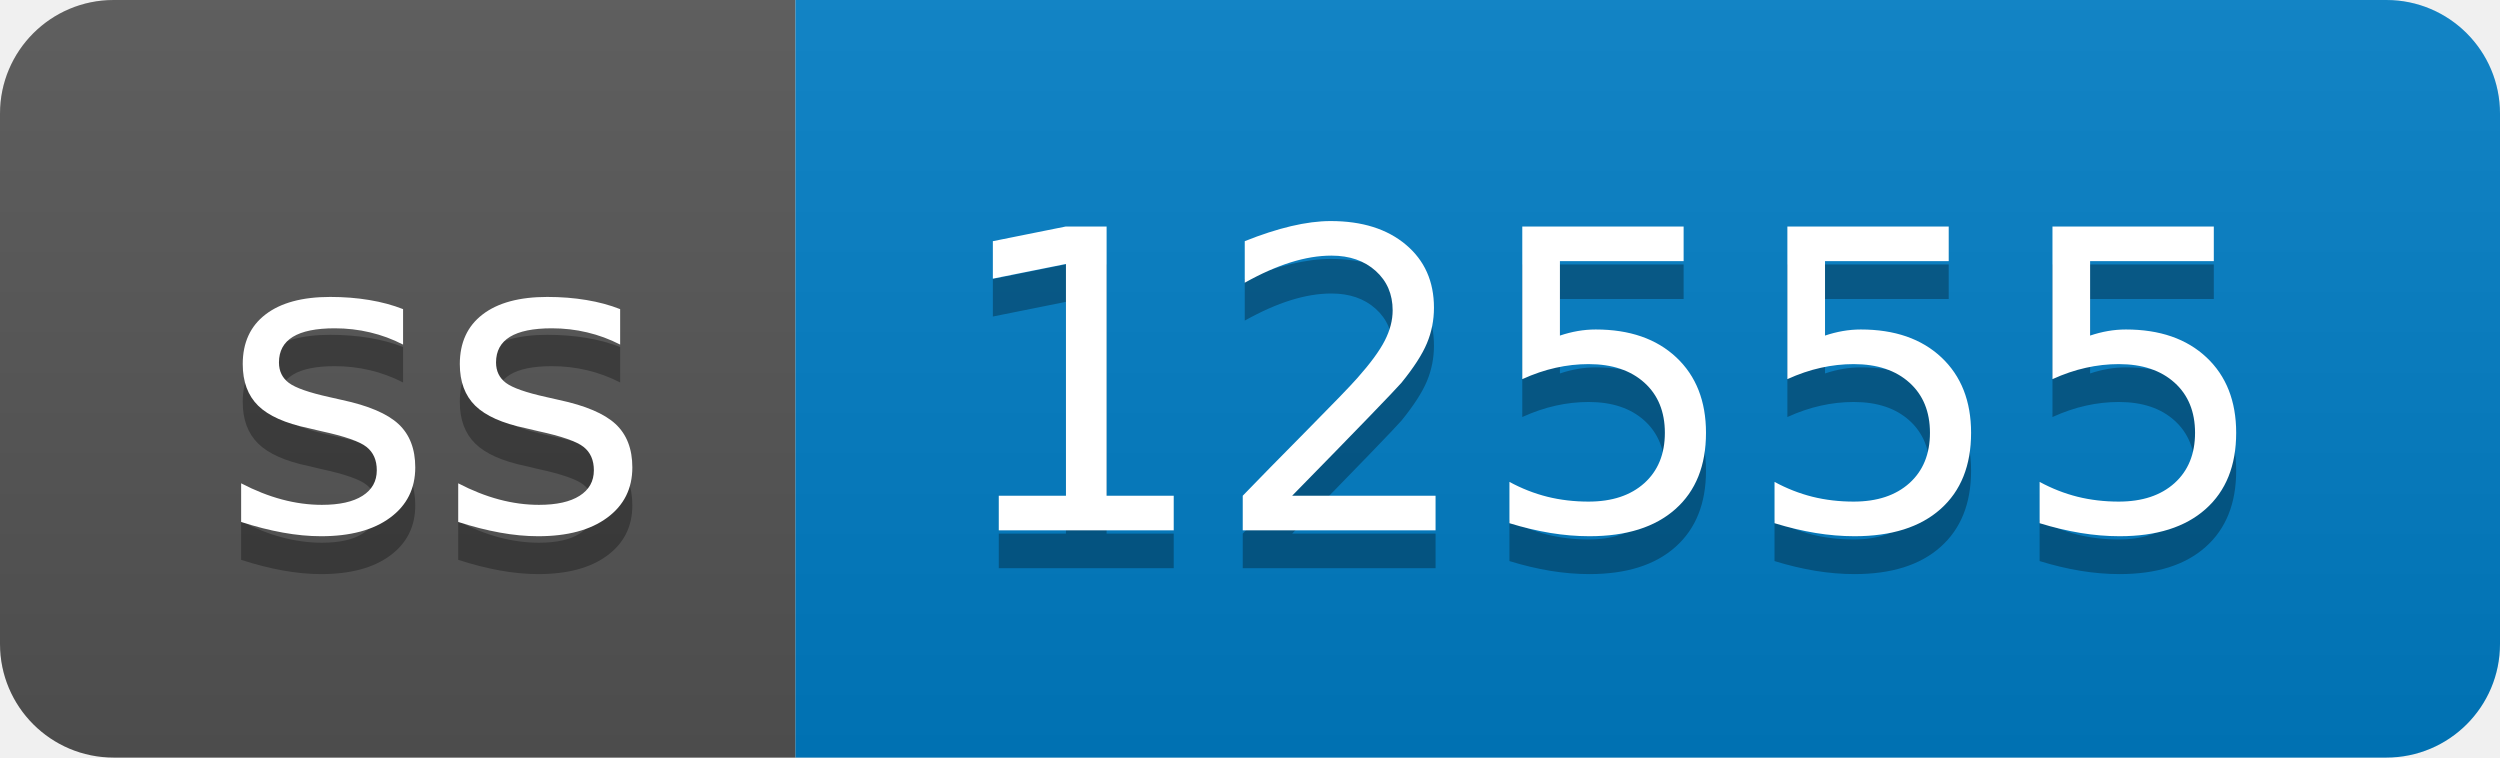
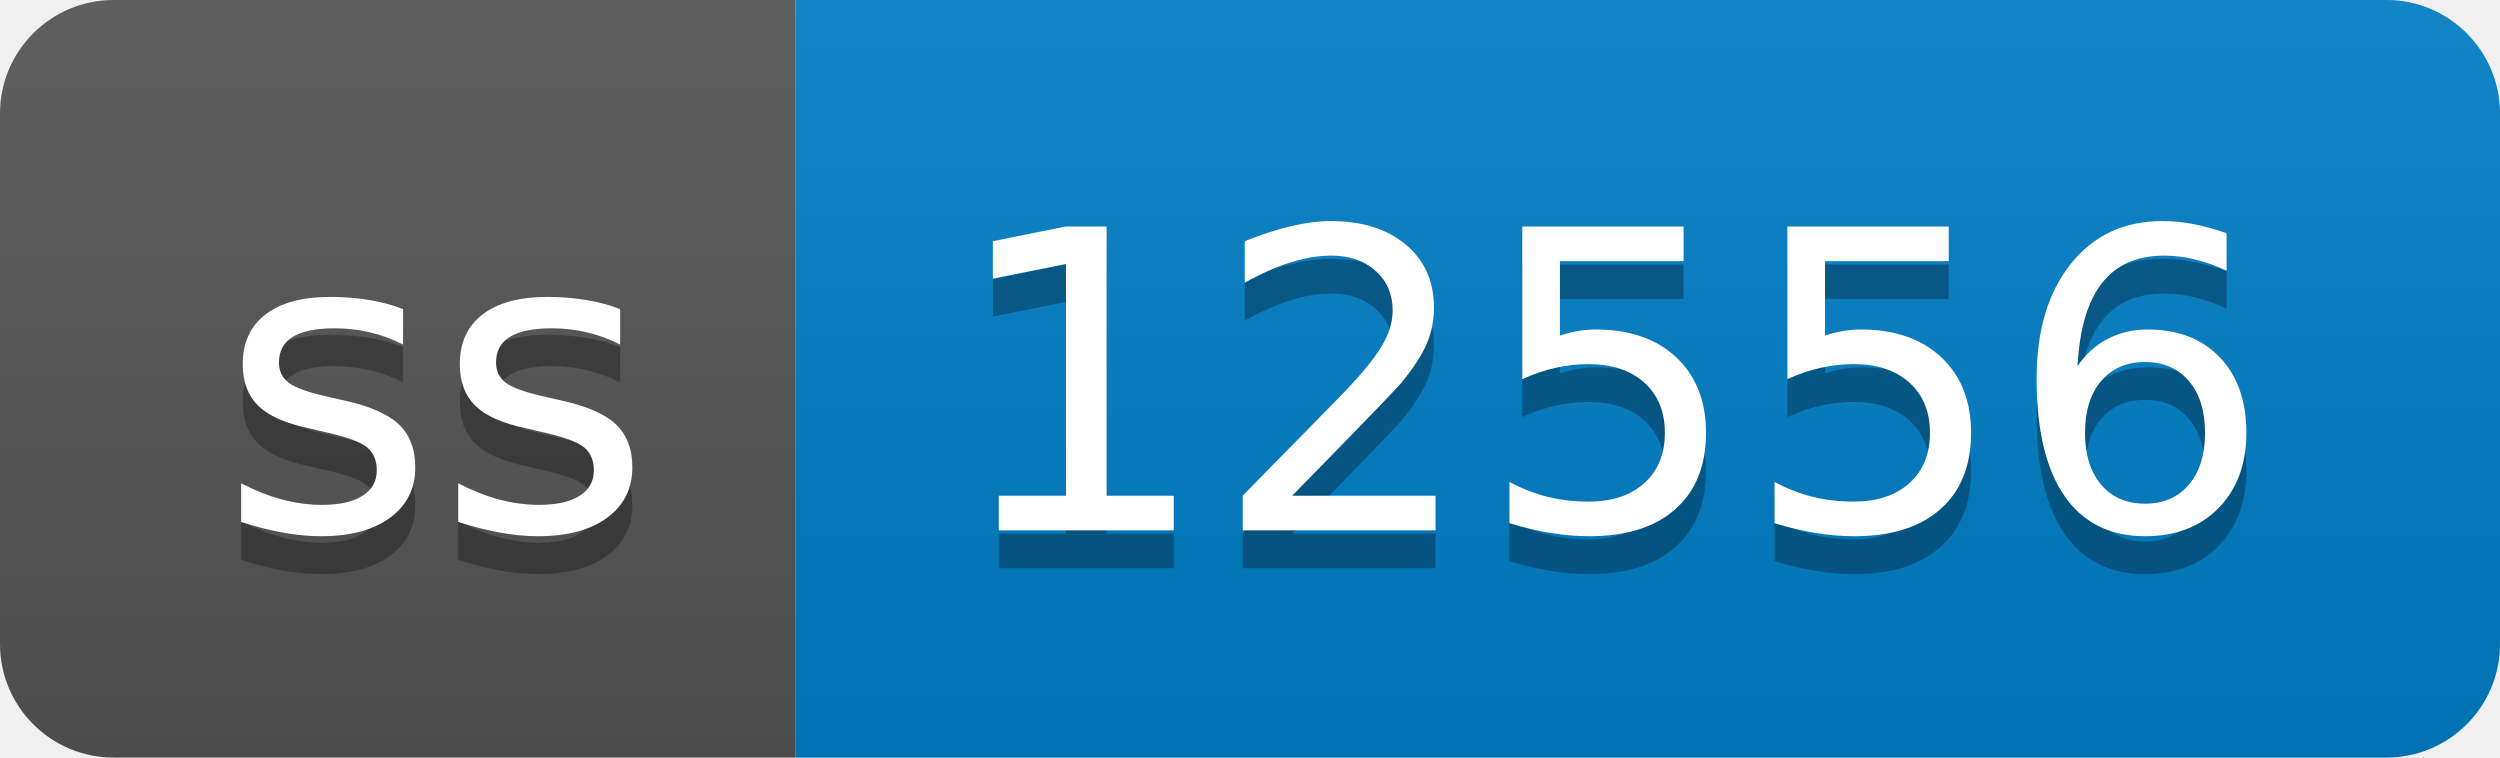
- <svg xmlns="http://www.w3.org/2000/svg" width="66" height="20" role="img" aria-label="ss: 12555">
+ <svg xmlns="http://www.w3.org/2000/svg" width="66" height="20" role="img" aria-label="ss: 12556">
  <linearGradient id="s" x2="0" y2="100%">
    <stop offset="0" stop-color="#bbb" stop-opacity=".1" />
    <stop offset="1" stop-opacity=".1" />
  </linearGradient>
  <clipPath id="r">
    <rect width="66" height="20" rx="3" fill="#fff" />
  </clipPath>
  <g clip-path="url(#r)">
    <rect width="21" height="20" fill="#555" />
    <rect x="21" width="45" height="20" fill="#007ec6" />
    <rect width="66" height="20" fill="url(#s)" />
  </g>
  <g fill="#fff" text-anchor="middle" font-family="Verdana,Geneva,DejaVu Sans,sans-serif" text-rendering="geometricPrecision" font-size="110">
    <text aria-hidden="true" x="115" y="150" fill="#010101" fill-opacity=".3" transform="scale(.1)" textLength="110">ss</text>
    <text x="115" y="140" transform="scale(.1)" fill="#fff" textLength="110">ss</text>
-     <text aria-hidden="true" x="425" y="150" fill="#010101" fill-opacity=".3" transform="scale(.1)" textLength="350">12555</text>
-     <text x="425" y="140" transform="scale(.1)" fill="#fff" textLength="350">12555</text>
+     <text aria-hidden="true" x="425" y="150" fill="#010101" fill-opacity=".3" transform="scale(.1)" textLength="350">12556</text>
+     <text x="425" y="140" transform="scale(.1)" fill="#fff" textLength="350">12556</text>
  </g>
</svg>
